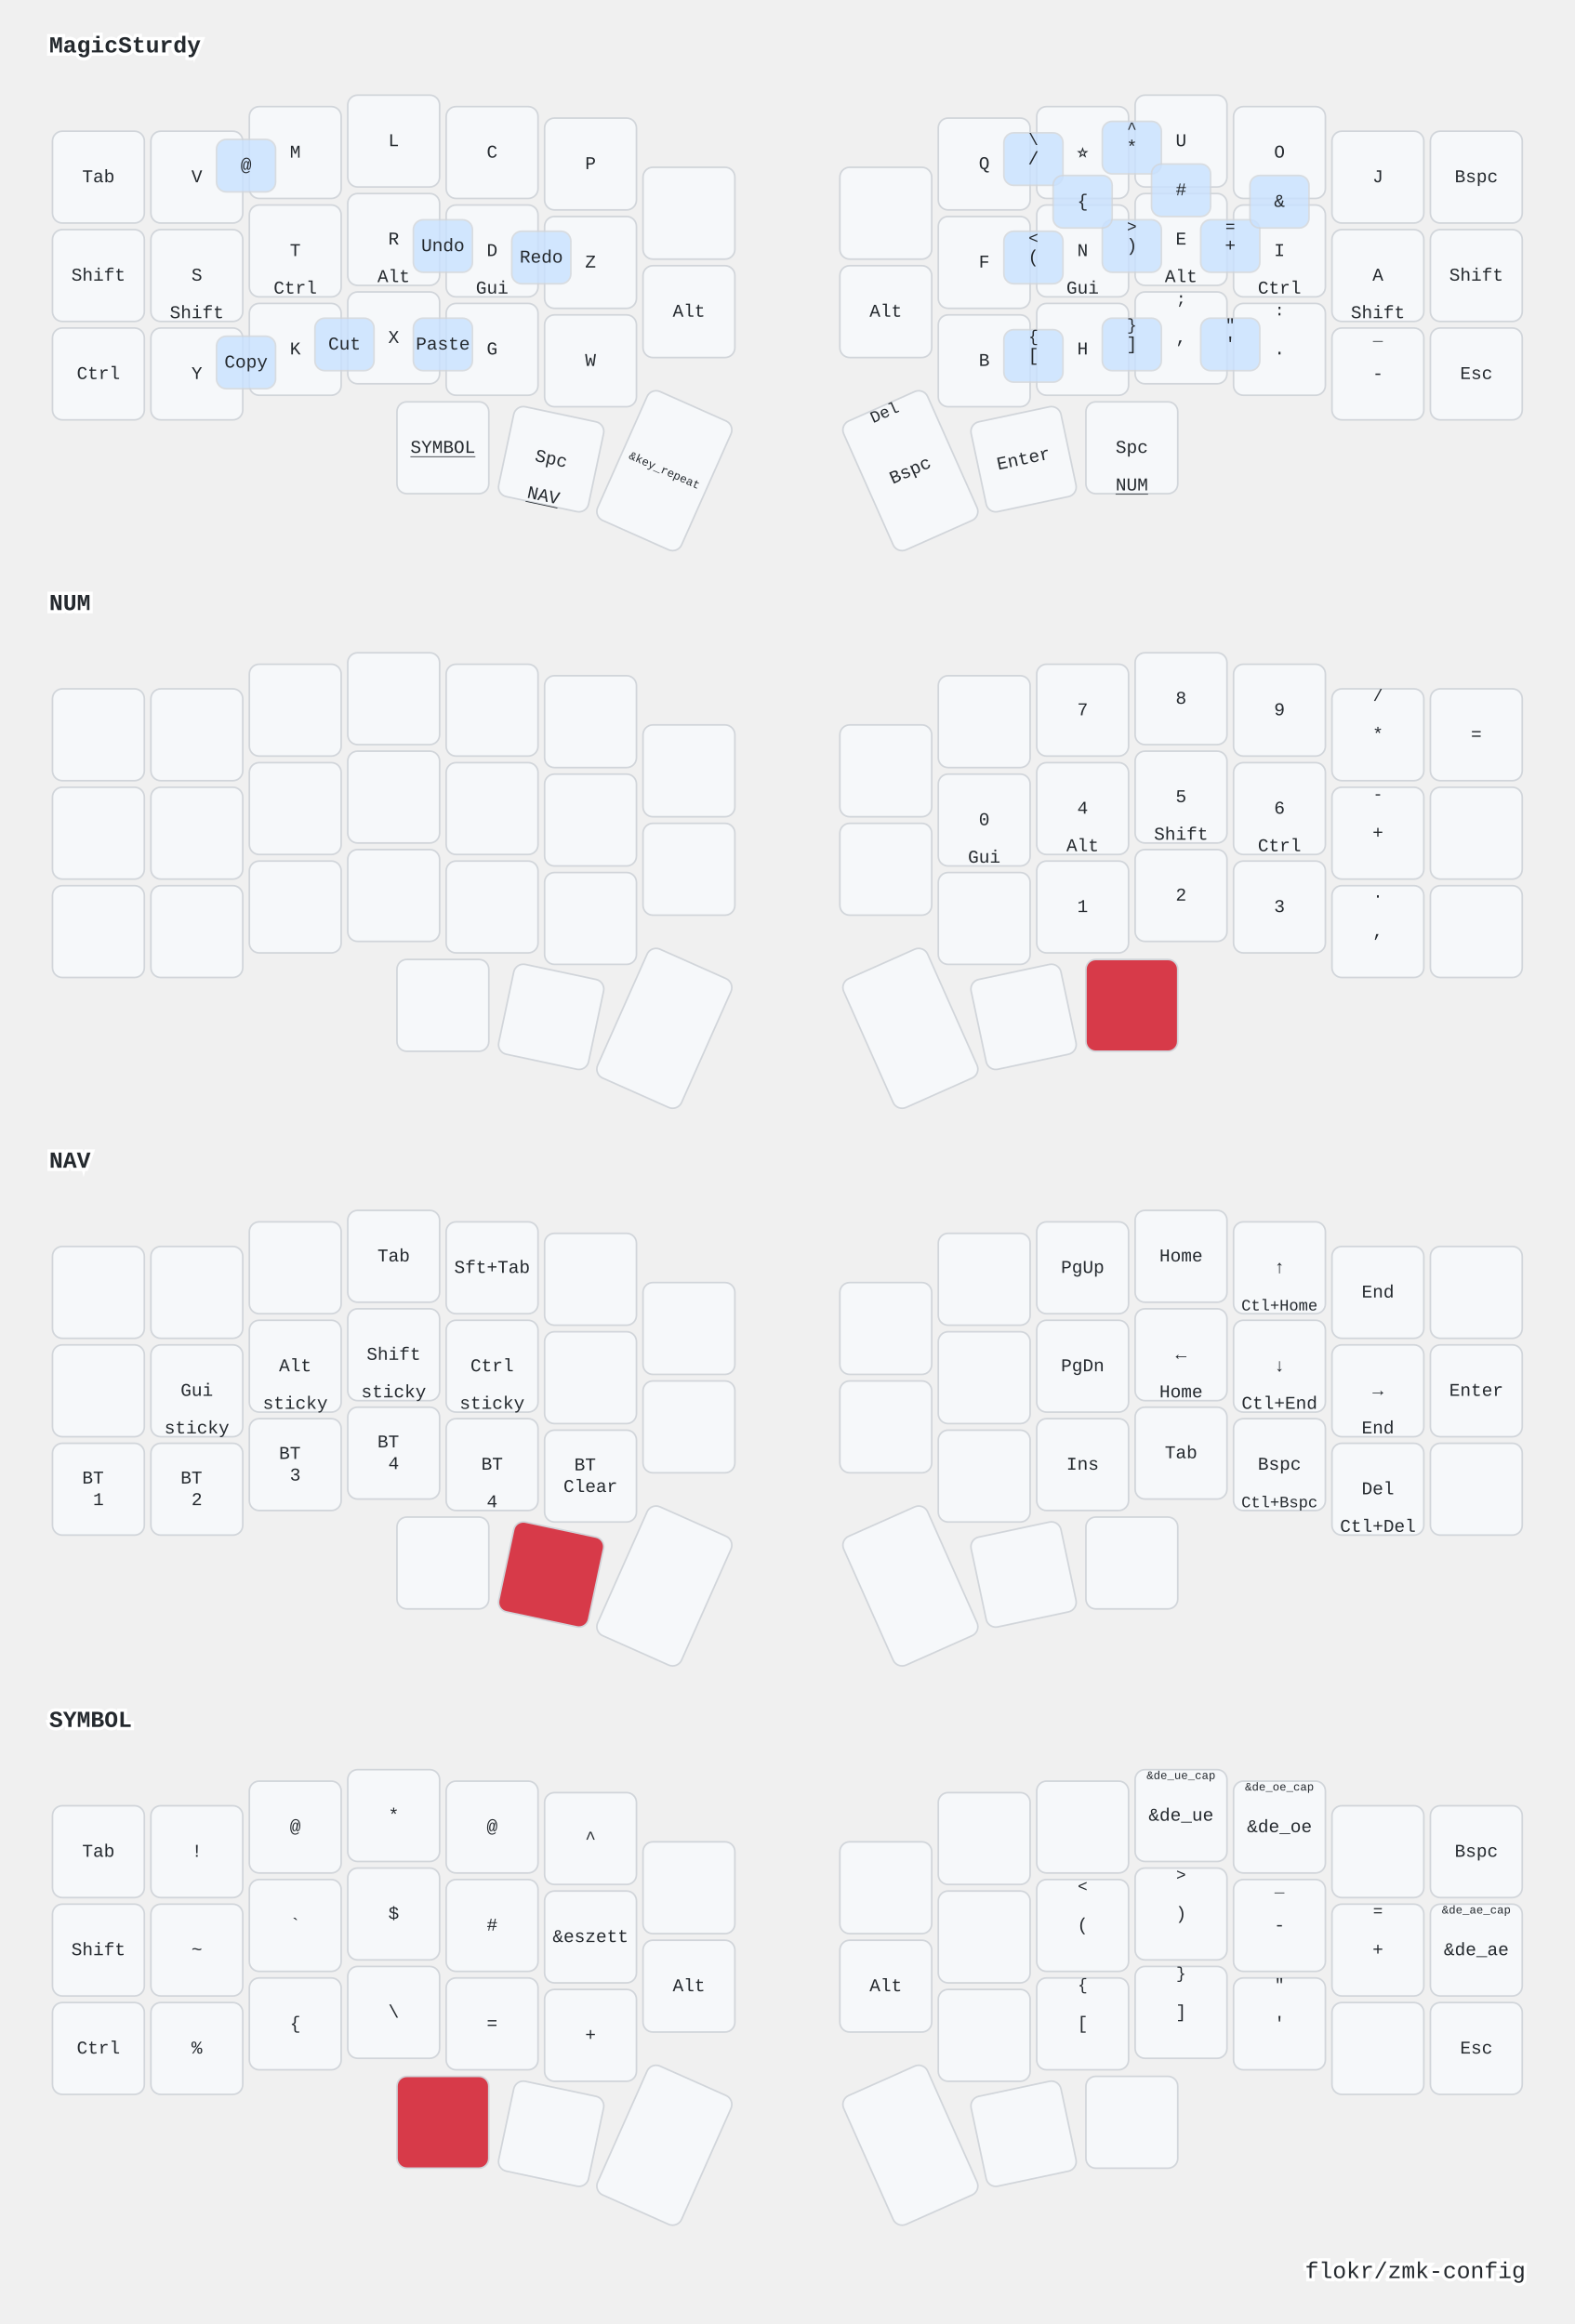
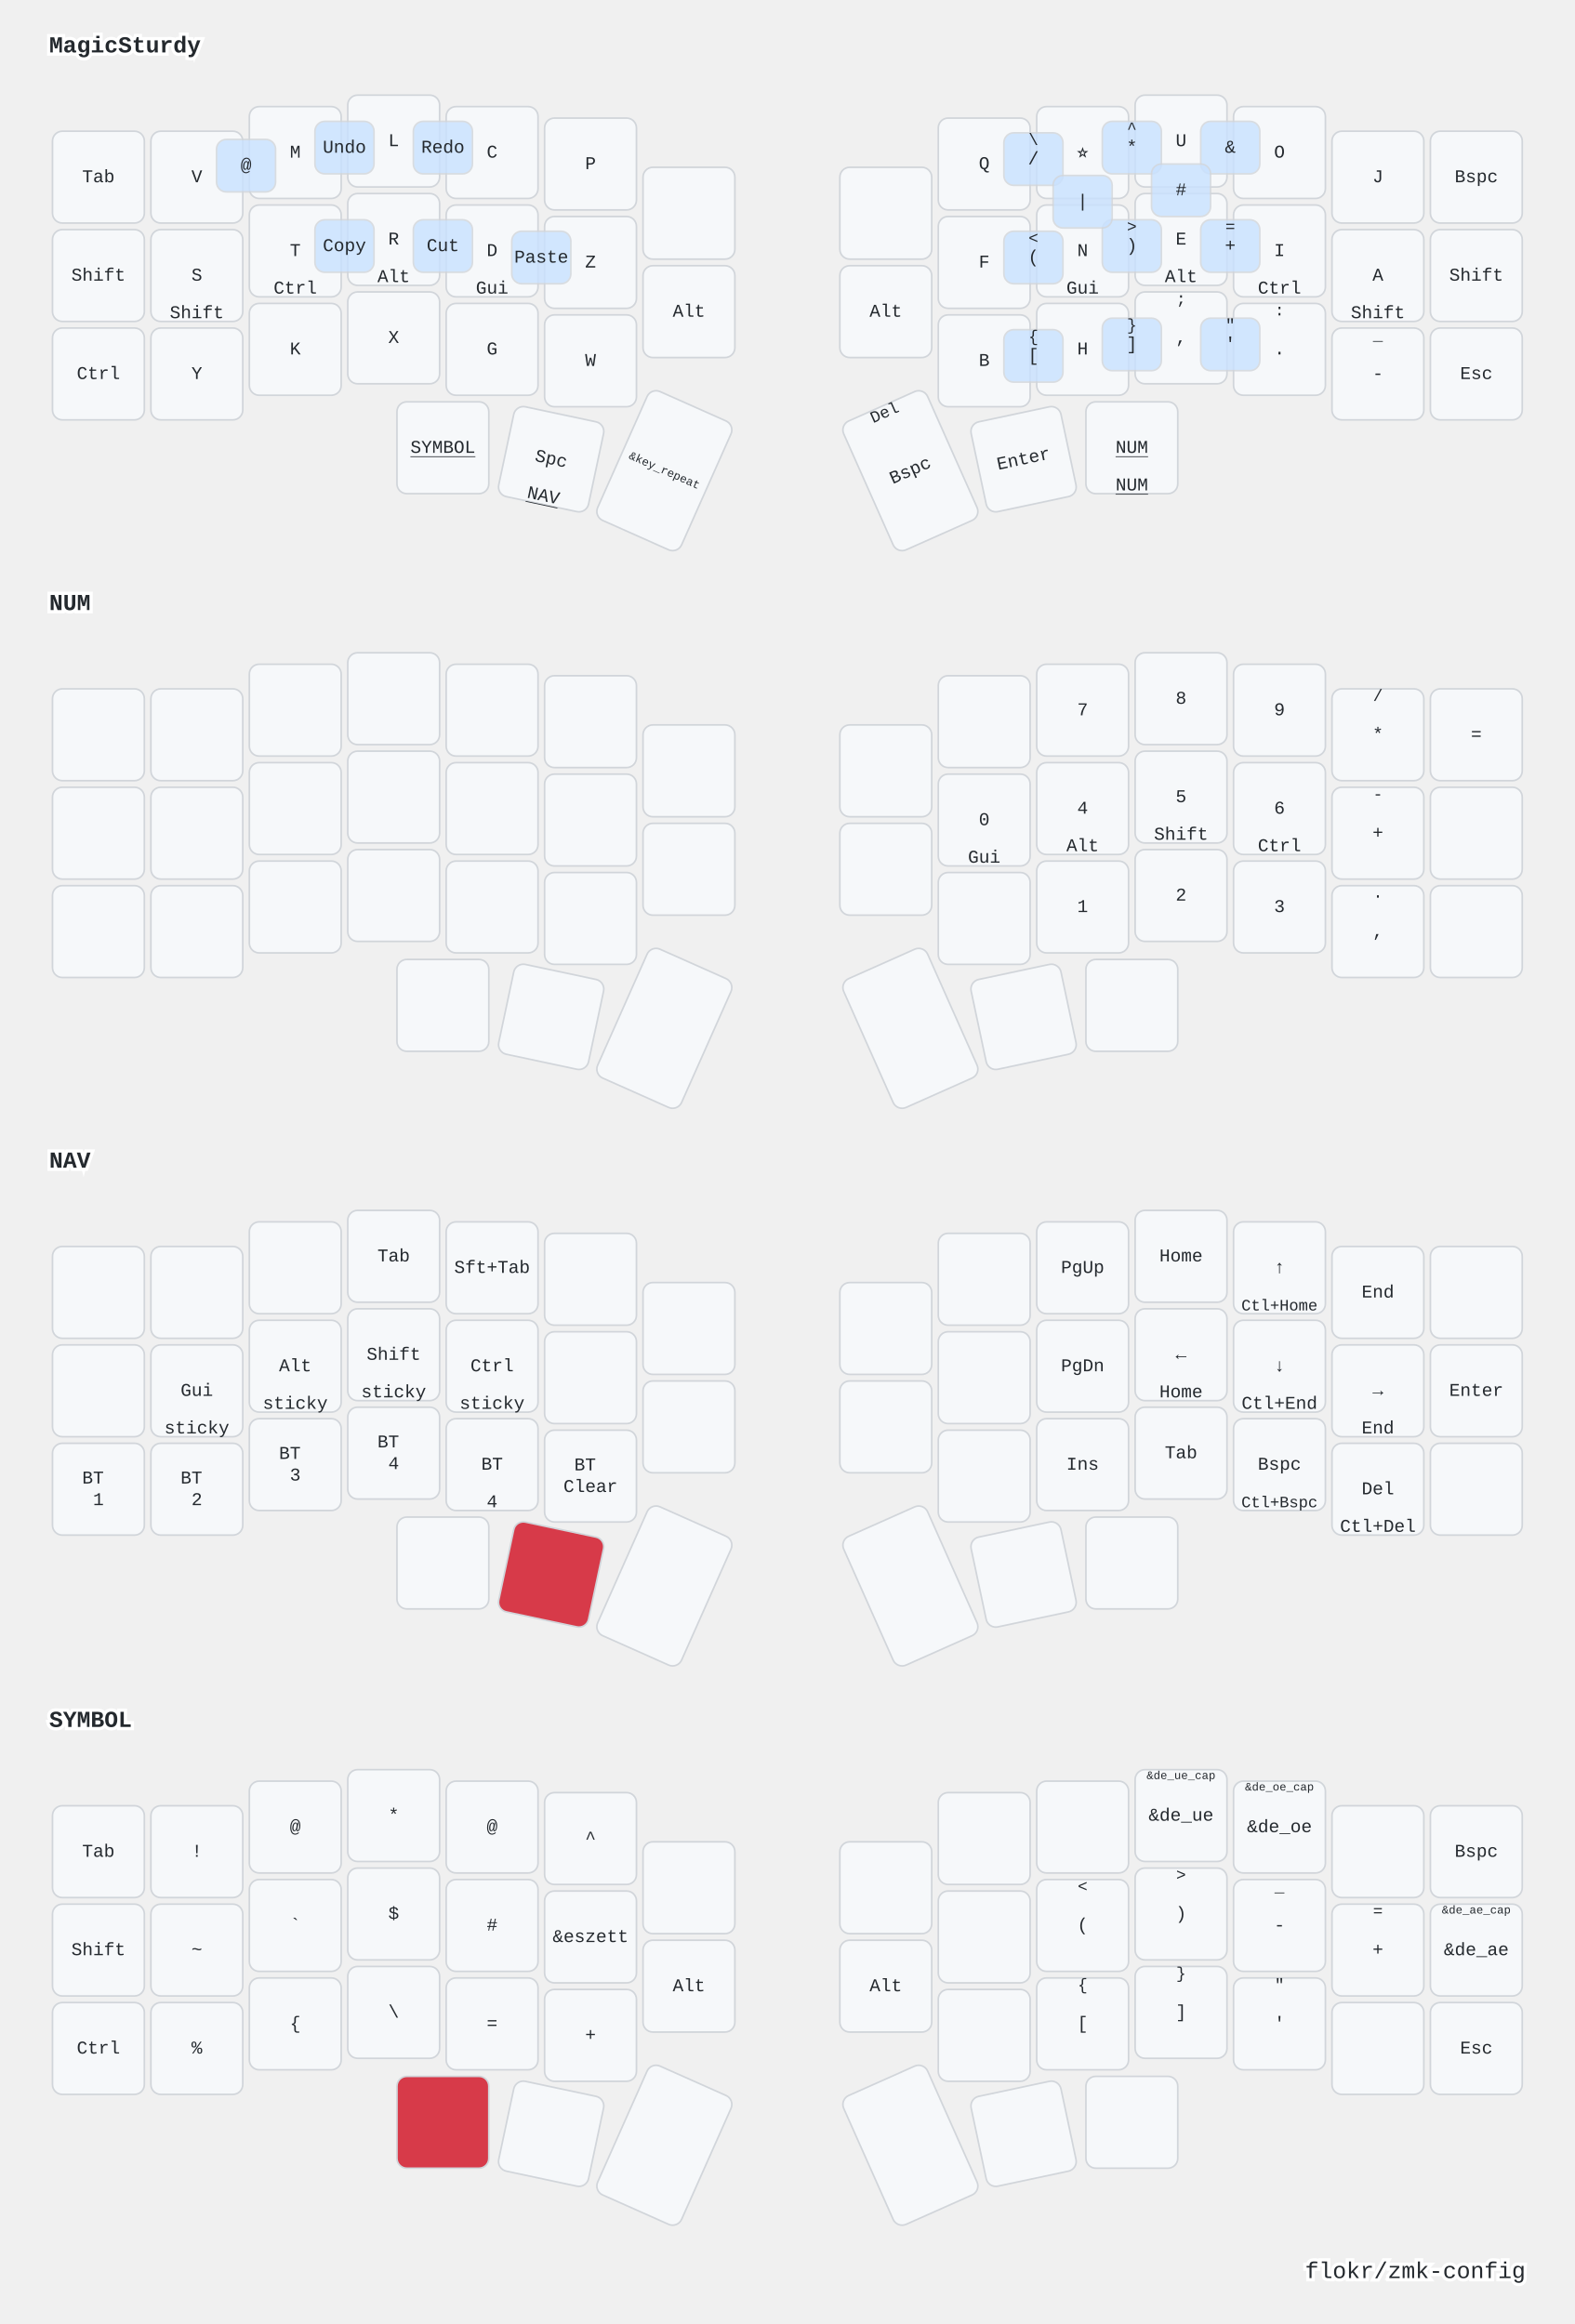
<svg xmlns="http://www.w3.org/2000/svg" xmlns:xlink="http://www.w3.org/1999/xlink" width="960" height="1417" viewBox="0 0 960 1417" class="keymap">
  <defs>/* start glyphs */
<svg id="mdi:play-pause">
      <svg id="mdi-play-pause" viewBox="0 0 24 24">
        <path d="M3,5V19L11,12M13,19H16V5H13M18,5V19H21V5" />
      </svg>
    </svg>
    <svg id="mdi:volume-off">
      <svg id="mdi-volume-off" viewBox="0 0 24 24">
        <path d="M12,4L9.91,6.09L12,8.18M4.27,3L3,4.27L7.73,9H3V15H7L12,20V13.27L16.25,17.53C15.58,18.04 14.83,18.46 14,18.7V20.77C15.38,20.45 16.63,19.82 17.68,18.96L19.73,21L21,19.73L12,10.73M19,12C19,12.94 18.8,13.82 18.46,14.64L19.97,16.15C20.62,14.91 21,13.5 21,12C21,7.72 18,4.14 14,3.23V5.29C16.89,6.15 19,8.83 19,12M16.5,12C16.5,10.23 15.5,8.71 14,7.97V10.18L16.45,12.63C16.5,12.43 16.5,12.21 16.5,12Z" />
      </svg>
    </svg>
  </defs>/* end glyphs */
<style>/* inherit to force styles through use tags */
svg path {
    fill: inherit;
}

/* font and background color specifications */
svg.keymap {
    font-family: SFMono-Regular,Consolas,Liberation Mono,Menlo,monospace;
    font-size: 14px;
    font-kerning: normal;
    text-rendering: optimizeLegibility;
    fill: #24292e;
}

/* default key styling */
rect.key {
    fill: #f6f8fa;
}

rect.key, rect.combo {
    stroke: #c9cccf;
    stroke-width: 1;
}

/* default key side styling, only used is draw_key_sides is set */
rect.side {
    filter: brightness(90%);
}

/* color accent for combo boxes */
rect.combo, rect.combo-separate {
    fill: #cdf;
}

/* color accent for held keys */
rect.held, rect.combo.held {
    fill: #fdd;
}

/* color accent for ghost (optional) keys */
rect.ghost, rect.combo.ghost {
    stroke-dasharray: 4, 4;
    stroke-width: 2;
}

text {
    text-anchor: middle;
    dominant-baseline: middle;
}

/* styling for layer labels */
text.label {
    font-weight: bold;
    text-anchor: start;
    stroke: white;
    stroke-width: 4;
    paint-order: stroke;
}

/* styling for optional footer */
text.footer {
    text-anchor: end;
    dominant-baseline: auto;
    stroke: white;
    stroke-width: 4;
    paint-order: stroke;
}

/* styling for combo tap, and key non-tap label text */
text.combo, text.hold, text.shifted, text.left, text.right {
    font-size: 11px;
}

text.hold {
    text-anchor: middle;
    dominant-baseline: auto;
}

text.shifted {
    text-anchor: middle;
    dominant-baseline: hanging;
}

text.left {
    text-anchor: start;
}

text.right {
    text-anchor: end;
}

text.layer-activator {
    text-decoration: underline;
}

/* styling for hold/shifted label text in combo box */
text.combo.hold, text.combo.shifted, text.combo.left, text.combo.right {
    font-size: 8px;
}

/* lighter symbol for transparent keys */
text.trans {
    fill: #7b7e81;
}

/* styling for combo dendrons */
path.combo {
    stroke-width: 1;
    stroke: gray;
    fill: none;
}

/* Start Tabler Icons Cleanup */
/* cannot use height/width with glyphs */
.icon-tabler &gt; path {
    fill: inherit;
    stroke: inherit;
    stroke-width: 2;
}
/* hide tabler's default box */
.icon-tabler &gt; path[stroke="none"][fill="none"] {
    visibility: hidden;
}
/* End Tabler Icons Cleanup */

/* GitHub Light colors */
svg.keymap {
  font-family: SFMono-Regular,Consolas,Liberation Mono,Menlo,monospace;
  font-size: 14px;
  fill: #24292e !important;  /* dark gray text */
  background: #ffffff;  /* pure white background */
}

/* Light key background */
rect.key {
  fill: #f6f8fa !important;  /* ghost white */
}

rect.key, rect.combo {
  stroke: #d1d5da !important;  /* light gray border */
  stroke-width: 1;
}

/* Combo styling - light blue accent */
rect.combo, rect.combo-separate {
  fill: #c8e1ff !important;  /* Light blue */
  opacity: 0.8;
}

/* Layer activator styling - red accent */
rect.held, rect.combo.held {
  fill: #d73a49 !important;  /* GitHub red */
}

/* Ghost keys more subtle */
rect.ghost, rect.combo.ghost {
  opacity: 0.25 !important;
}

/* Combo text styling - make tap/shift labels more balanced */
text.combo {
  font-size: 10px;
}

/* Single symbol combos - center aligned (when there's no shifted variant) */
text.combo.tap:only-child {
  transform: translateY(0) !important;
  font-size: 11px !important;
}

/* Top symbol (shifted) - positioned at top, closer to tap */
text.shifted {
  font-size: 10px !important;
  font-weight: 400;
}

/* Bottom symbol (tap) - positioned at bottom */
text.tap {
  font-size: 11px !important;
  font-weight: 500;
}

/* Adjust vertical spacing for mod-morph symbols - minimal gap, tap lower */
/* Only apply to keys/combos that HAVE a shifted sibling */
g.key:has(text.shifted) text.shifted,
g.combo:has(text.shifted) text.shifted {
  transform: translateY(2px);
}

g.key:has(text.shifted) text.tap,
g.combo:has(text.shifted) text.tap {
  transform: translateY(9px);
}

/* Override for single-symbol combos - center them */
g.combo:not(:has(text.shifted)) text.tap {
  transform: translateY(0) !important;
}
</style>
  <g transform="translate(30, 0)" class="layer-MagicSturdy">
    <text x="0" y="28" class="label" id="MagicSturdy">MagicSturdy</text>
    <g transform="translate(0, 56)">
      <g transform="translate(30, 52)" class="key keypos-0">
        <rect rx="6" ry="6" x="-28" y="-28" width="56" height="56" class="key" />
        <text x="0" y="0" class="key tap">Tab</text>
      </g>
      <g transform="translate(90, 52)" class="key keypos-1">
        <rect rx="6" ry="6" x="-28" y="-28" width="56" height="56" class="key" />
        <text x="0" y="0" class="key tap">V</text>
      </g>
      <g transform="translate(150, 37)" class="key keypos-2">
        <rect rx="6" ry="6" x="-28" y="-28" width="56" height="56" class="key" />
        <text x="0" y="0" class="key tap">M</text>
      </g>
      <g transform="translate(210, 30)" class="key keypos-3">
        <rect rx="6" ry="6" x="-28" y="-28" width="56" height="56" class="key" />
        <text x="0" y="0" class="key tap">L</text>
      </g>
      <g transform="translate(270, 37)" class="key keypos-4">
        <rect rx="6" ry="6" x="-28" y="-28" width="56" height="56" class="key" />
        <text x="0" y="0" class="key tap">C</text>
      </g>
      <g transform="translate(330, 44)" class="key keypos-5">
        <rect rx="6" ry="6" x="-28" y="-28" width="56" height="56" class="key" />
        <text x="0" y="0" class="key tap">P</text>
      </g>
      <g transform="translate(390, 74)" class="key keypos-6">
        <rect rx="6" ry="6" x="-28" y="-28" width="56" height="56" class="key" />
        <use href="#mdi:volume-off" xlink:href="#mdi:volume-off" x="-7" y="-7" height="14" width="14.0" class="key tap glyph mdi:volume-off" />
      </g>
      <g transform="translate(510, 74)" class="key keypos-7">
        <rect rx="6" ry="6" x="-28" y="-28" width="56" height="56" class="key" />
        <use href="#mdi:play-pause" xlink:href="#mdi:play-pause" x="-7" y="-7" height="14" width="14.0" class="key tap glyph mdi:play-pause" />
      </g>
      <g transform="translate(570, 44)" class="key keypos-8">
        <rect rx="6" ry="6" x="-28" y="-28" width="56" height="56" class="key" />
        <text x="0" y="0" class="key tap">Q</text>
      </g>
      <g transform="translate(630, 37)" class="key keypos-9">
        <rect rx="6" ry="6" x="-28" y="-28" width="56" height="56" class="key" />
        <text x="0" y="0" class="key tap">⭐</text>
      </g>
      <g transform="translate(690, 30)" class="key keypos-10">
        <rect rx="6" ry="6" x="-28" y="-28" width="56" height="56" class="key" />
        <text x="0" y="0" class="key tap">U</text>
      </g>
      <g transform="translate(750, 37)" class="key keypos-11">
        <rect rx="6" ry="6" x="-28" y="-28" width="56" height="56" class="key" />
        <text x="0" y="0" class="key tap">O</text>
      </g>
      <g transform="translate(810, 52)" class="key keypos-12">
        <rect rx="6" ry="6" x="-28" y="-28" width="56" height="56" class="key" />
        <text x="0" y="0" class="key tap">J</text>
      </g>
      <g transform="translate(870, 52)" class="key keypos-13">
        <rect rx="6" ry="6" x="-28" y="-28" width="56" height="56" class="key" />
        <text x="0" y="0" class="key tap">Bspc</text>
      </g>
      <g transform="translate(30, 112)" class="key keypos-14">
        <rect rx="6" ry="6" x="-28" y="-28" width="56" height="56" class="key" />
        <text x="0" y="0" class="key tap">Shift</text>
      </g>
      <g transform="translate(90, 112)" class="key keypos-15">
        <rect rx="6" ry="6" x="-28" y="-28" width="56" height="56" class="key" />
        <text x="0" y="0" class="key tap">S</text>
        <text x="0" y="26" class="key hold">Shift</text>
      </g>
      <g transform="translate(150, 97)" class="key keypos-16">
        <rect rx="6" ry="6" x="-28" y="-28" width="56" height="56" class="key" />
        <text x="0" y="0" class="key tap">T</text>
        <text x="0" y="26" class="key hold">Ctrl</text>
      </g>
      <g transform="translate(210, 90)" class="key keypos-17">
        <rect rx="6" ry="6" x="-28" y="-28" width="56" height="56" class="key" />
        <text x="0" y="0" class="key tap">R</text>
        <text x="0" y="26" class="key hold">Alt</text>
      </g>
      <g transform="translate(270, 97)" class="key keypos-18">
        <rect rx="6" ry="6" x="-28" y="-28" width="56" height="56" class="key" />
        <text x="0" y="0" class="key tap">D</text>
        <text x="0" y="26" class="key hold">Gui</text>
      </g>
      <g transform="translate(330, 104)" class="key keypos-19">
        <rect rx="6" ry="6" x="-28" y="-28" width="56" height="56" class="key" />
        <text x="0" y="0" class="key tap">Z</text>
      </g>
      <g transform="translate(390, 134)" class="key keypos-20">
        <rect rx="6" ry="6" x="-28" y="-28" width="56" height="56" class="key" />
        <text x="0" y="0" class="key tap">Alt</text>
      </g>
      <g transform="translate(510, 134)" class="key keypos-21">
        <rect rx="6" ry="6" x="-28" y="-28" width="56" height="56" class="key" />
        <text x="0" y="0" class="key tap">Alt</text>
      </g>
      <g transform="translate(570, 104)" class="key keypos-22">
        <rect rx="6" ry="6" x="-28" y="-28" width="56" height="56" class="key" />
        <text x="0" y="0" class="key tap">F</text>
      </g>
      <g transform="translate(630, 97)" class="key keypos-23">
        <rect rx="6" ry="6" x="-28" y="-28" width="56" height="56" class="key" />
        <text x="0" y="0" class="key tap">N</text>
        <text x="0" y="26" class="key hold">Gui</text>
      </g>
      <g transform="translate(690, 90)" class="key keypos-24">
        <rect rx="6" ry="6" x="-28" y="-28" width="56" height="56" class="key" />
        <text x="0" y="0" class="key tap">E</text>
        <text x="0" y="26" class="key hold">Alt</text>
      </g>
      <g transform="translate(750, 97)" class="key keypos-25">
        <rect rx="6" ry="6" x="-28" y="-28" width="56" height="56" class="key" />
        <text x="0" y="0" class="key tap">I</text>
        <text x="0" y="26" class="key hold">Ctrl</text>
      </g>
      <g transform="translate(810, 112)" class="key keypos-26">
        <rect rx="6" ry="6" x="-28" y="-28" width="56" height="56" class="key" />
        <text x="0" y="0" class="key tap">A</text>
        <text x="0" y="26" class="key hold">Shift</text>
      </g>
      <g transform="translate(870, 112)" class="key keypos-27">
        <rect rx="6" ry="6" x="-28" y="-28" width="56" height="56" class="key" />
        <text x="0" y="0" class="key tap">Shift</text>
      </g>
      <g transform="translate(30, 172)" class="key keypos-28">
        <rect rx="6" ry="6" x="-28" y="-28" width="56" height="56" class="key" />
        <text x="0" y="0" class="key tap">Ctrl</text>
      </g>
      <g transform="translate(90, 172)" class="key keypos-29">
        <rect rx="6" ry="6" x="-28" y="-28" width="56" height="56" class="key" />
        <text x="0" y="0" class="key tap">Y</text>
      </g>
      <g transform="translate(150, 157)" class="key keypos-30">
        <rect rx="6" ry="6" x="-28" y="-28" width="56" height="56" class="key" />
        <text x="0" y="0" class="key tap">K</text>
      </g>
      <g transform="translate(210, 150)" class="key keypos-31">
        <rect rx="6" ry="6" x="-28" y="-28" width="56" height="56" class="key" />
        <text x="0" y="0" class="key tap">X</text>
      </g>
      <g transform="translate(270, 157)" class="key keypos-32">
        <rect rx="6" ry="6" x="-28" y="-28" width="56" height="56" class="key" />
        <text x="0" y="0" class="key tap">G</text>
      </g>
      <g transform="translate(330, 164)" class="key keypos-33">
        <rect rx="6" ry="6" x="-28" y="-28" width="56" height="56" class="key" />
        <text x="0" y="0" class="key tap">W</text>
      </g>
      <g transform="translate(570, 164)" class="key keypos-34">
        <rect rx="6" ry="6" x="-28" y="-28" width="56" height="56" class="key" />
        <text x="0" y="0" class="key tap">B</text>
      </g>
      <g transform="translate(630, 157)" class="key keypos-35">
        <rect rx="6" ry="6" x="-28" y="-28" width="56" height="56" class="key" />
        <text x="0" y="0" class="key tap">H</text>
      </g>
      <g transform="translate(690, 150)" class="key keypos-36">
        <rect rx="6" ry="6" x="-28" y="-28" width="56" height="56" class="key" />
        <text x="0" y="0" class="key tap">,</text>
        <text x="0" y="-26" class="key shifted">;</text>
      </g>
      <g transform="translate(750, 157)" class="key keypos-37">
        <rect rx="6" ry="6" x="-28" y="-28" width="56" height="56" class="key" />
        <text x="0" y="0" class="key tap">.</text>
        <text x="0" y="-26" class="key shifted">:</text>
      </g>
      <g transform="translate(810, 172)" class="key keypos-38">
        <rect rx="6" ry="6" x="-28" y="-28" width="56" height="56" class="key" />
        <text x="0" y="0" class="key tap">-</text>
        <text x="0" y="-26" class="key shifted">_</text>
      </g>
      <g transform="translate(870, 172)" class="key keypos-39">
        <rect rx="6" ry="6" x="-28" y="-28" width="56" height="56" class="key" />
        <text x="0" y="0" class="key tap">Esc</text>
      </g>
      <g transform="translate(240, 217)" class="key keypos-40">
        <rect rx="6" ry="6" x="-28" y="-28" width="56" height="56" class="key" />
        <a href="#SYMBOL">
          <text x="0" y="0" class="key tap layer-activator">SYMBOL</text>
        </a>
      </g>
      <g transform="translate(306, 224) rotate(12.0)" class="key keypos-41">
        <rect rx="6" ry="6" x="-28" y="-28" width="56" height="56" class="key" />
        <text x="0" y="0" class="key tap">Spc</text>
        <a href="#NAV">
          <text x="0" y="26" class="key hold layer-activator">NAV</text>
        </a>
      </g>
      <g transform="translate(375, 231) rotate(24.0)" class="key keypos-42">
        <rect rx="6" ry="6" x="-28" y="-43" width="56" height="86" class="key" />
        <text x="0" y="0" class="key tap">
          <tspan style="font-size: 64%">&amp;key_repeat</tspan>
        </text>
      </g>
      <g transform="translate(525, 231) rotate(-24.0)" class="key keypos-43">
        <rect rx="6" ry="6" x="-28" y="-43" width="56" height="86" class="key" />
        <text x="0" y="0" class="key tap">Bspc</text>
        <text x="0" y="-41" class="key shifted">Del</text>
      </g>
      <g transform="translate(594, 224) rotate(-12.0)" class="key keypos-44">
        <rect rx="6" ry="6" x="-28" y="-28" width="56" height="56" class="key" />
        <text x="0" y="0" class="key tap">Enter</text>
      </g>
      <g transform="translate(660, 217)" class="key keypos-45">
        <rect rx="6" ry="6" x="-28" y="-28" width="56" height="56" class="key" />
-         <text x="0" y="0" class="key tap">Spc</text>
+         <a href="#NUM">
+           <text x="0" y="0" class="key tap layer-activator">NUM</text>
+         </a>
        <a href="#NUM">
          <text x="0" y="26" class="key hold layer-activator">NUM</text>
        </a>
      </g>
      <g class="combo combopos-0">
        <rect rx="6" ry="6" x="102" y="29" width="36" height="32" class="combo" />
        <text x="120" y="45" class="combo tap">@</text>
      </g>
      <g class="combo combopos-1">
+         <rect rx="6" ry="6" x="162" y="18" width="36" height="32" class="combo" />
+         <text x="180" y="34" class="combo tap">Undo</text>
+       </g>
+       <g class="combo combopos-2">
+         <rect rx="6" ry="6" x="222" y="18" width="36" height="32" class="combo" />
+         <text x="240" y="34" class="combo tap">Redo</text>
+       </g>
+       <g class="combo combopos-3">
+         <rect rx="6" ry="6" x="162" y="78" width="36" height="32" class="combo" />
+         <text x="180" y="94" class="combo tap">Copy</text>
+       </g>
+       <g class="combo combopos-4">
        <rect rx="6" ry="6" x="222" y="78" width="36" height="32" class="combo" />
-         <text x="240" y="94" class="combo tap">Undo</text>
-       </g>
-       <g class="combo combopos-2">
+         <text x="240" y="94" class="combo tap">Cut</text>
+       </g>
+       <g class="combo combopos-5">
        <rect rx="6" ry="6" x="282" y="85" width="36" height="32" class="combo" />
-         <text x="300" y="101" class="combo tap">Redo</text>
-       </g>
-       <g class="combo combopos-3">
-         <rect rx="6" ry="6" x="102" y="149" width="36" height="32" class="combo" />
-         <text x="120" y="165" class="combo tap">Copy</text>
-       </g>
-       <g class="combo combopos-4">
-         <rect rx="6" ry="6" x="162" y="138" width="36" height="32" class="combo" />
-         <text x="180" y="154" class="combo tap">Cut</text>
-       </g>
-       <g class="combo combopos-5">
-         <rect rx="6" ry="6" x="222" y="138" width="36" height="32" class="combo" />
-         <text x="240" y="154" class="combo tap">Paste</text>
+         <text x="300" y="101" class="combo tap">Paste</text>
      </g>
      <g class="combo combopos-6">
+         <rect rx="6" ry="6" x="582" y="25" width="36" height="32" class="combo" />
+         <text x="600" y="41" class="combo tap">/</text>
+         <text x="600" y="27" class="combo shifted">\</text>
+       </g>
+       <g class="combo combopos-7">
+         <rect rx="6" ry="6" x="642" y="18" width="36" height="32" class="combo" />
+         <text x="660" y="34" class="combo tap">*</text>
+         <text x="660" y="20" class="combo shifted">^</text>
+       </g>
+       <g class="combo combopos-8">
+         <rect rx="6" ry="6" x="702" y="18" width="36" height="32" class="combo" />
+         <text x="720" y="34" class="combo tap">&amp;</text>
+       </g>
+       <g class="combo combopos-9">
        <rect rx="6" ry="6" x="582" y="85" width="36" height="32" class="combo" />
        <text x="600" y="101" class="combo tap">(</text>
        <text x="600" y="87" class="combo shifted">&lt;</text>
      </g>
-       <g class="combo combopos-7">
+       <g class="combo combopos-10">
        <rect rx="6" ry="6" x="642" y="78" width="36" height="32" class="combo" />
        <text x="660" y="94" class="combo tap">)</text>
        <text x="660" y="80" class="combo shifted">&gt;</text>
      </g>
-       <g class="combo combopos-8">
+       <g class="combo combopos-11">
        <rect rx="6" ry="6" x="702" y="78" width="36" height="32" class="combo" />
        <text x="720" y="94" class="combo tap">+</text>
        <text x="720" y="80" class="combo shifted">=</text>
      </g>
-       <g class="combo combopos-9">
+       <g class="combo combopos-12">
        <rect rx="6" ry="6" x="582" y="145" width="36" height="32" class="combo" />
        <text x="600" y="161" class="combo tap">[</text>
        <text x="600" y="147" class="combo shifted">{</text>
      </g>
-       <g class="combo combopos-10">
+       <g class="combo combopos-13">
        <rect rx="6" ry="6" x="642" y="138" width="36" height="32" class="combo" />
        <text x="660" y="154" class="combo tap">]</text>
        <text x="660" y="140" class="combo shifted">}</text>
      </g>
-       <g class="combo combopos-11">
+       <g class="combo combopos-14">
        <rect rx="6" ry="6" x="702" y="138" width="36" height="32" class="combo" />
        <text x="720" y="154" class="combo tap">'</text>
        <text x="720" y="140" class="combo shifted">"</text>
      </g>
-       <g class="combo combopos-12">
-         <rect rx="6" ry="6" x="582" y="25" width="36" height="32" class="combo" />
-         <text x="600" y="41" class="combo tap">/</text>
-         <text x="600" y="27" class="combo shifted">\</text>
-       </g>
-       <g class="combo combopos-13">
+       <g class="combo combopos-15">
        <rect rx="6" ry="6" x="612" y="51" width="36" height="32" class="combo" />
-         <text x="630" y="67" class="combo tap">{</text>
-       </g>
-       <g class="combo combopos-14">
-         <rect rx="6" ry="6" x="642" y="18" width="36" height="32" class="combo" />
-         <text x="660" y="34" class="combo tap">*</text>
-         <text x="660" y="20" class="combo shifted">^</text>
-       </g>
-       <g class="combo combopos-15">
+         <text x="630" y="67" class="combo tap">|</text>
+       </g>
+       <g class="combo combopos-16">
        <rect rx="6" ry="6" x="672" y="44" width="36" height="32" class="combo" />
        <text x="690" y="60" class="combo tap">#</text>
-       </g>
-       <g class="combo combopos-16">
-         <rect rx="6" ry="6" x="732" y="51" width="36" height="32" class="combo" />
-         <text x="750" y="67" class="combo tap">&amp;</text>
      </g>
    </g>
  </g>
  <g transform="translate(30, 340)" class="layer-NUM">
    <text x="0" y="28" class="label" id="NUM">NUM</text>
    <g transform="translate(0, 56)">
      <g transform="translate(30, 52)" class="key trans keypos-0">
        <rect rx="6" ry="6" x="-28" y="-28" width="56" height="56" class="key trans" />
      </g>
      <g transform="translate(90, 52)" class="key trans keypos-1">
        <rect rx="6" ry="6" x="-28" y="-28" width="56" height="56" class="key trans" />
      </g>
      <g transform="translate(150, 37)" class="key trans keypos-2">
        <rect rx="6" ry="6" x="-28" y="-28" width="56" height="56" class="key trans" />
      </g>
      <g transform="translate(210, 30)" class="key trans keypos-3">
        <rect rx="6" ry="6" x="-28" y="-28" width="56" height="56" class="key trans" />
      </g>
      <g transform="translate(270, 37)" class="key trans keypos-4">
        <rect rx="6" ry="6" x="-28" y="-28" width="56" height="56" class="key trans" />
      </g>
      <g transform="translate(330, 44)" class="key trans keypos-5">
        <rect rx="6" ry="6" x="-28" y="-28" width="56" height="56" class="key trans" />
      </g>
      <g transform="translate(390, 74)" class="key trans keypos-6">
        <rect rx="6" ry="6" x="-28" y="-28" width="56" height="56" class="key trans" />
      </g>
      <g transform="translate(510, 74)" class="key trans keypos-7">
        <rect rx="6" ry="6" x="-28" y="-28" width="56" height="56" class="key trans" />
      </g>
      <g transform="translate(570, 44)" class="key trans keypos-8">
        <rect rx="6" ry="6" x="-28" y="-28" width="56" height="56" class="key trans" />
      </g>
      <g transform="translate(630, 37)" class="key keypos-9">
        <rect rx="6" ry="6" x="-28" y="-28" width="56" height="56" class="key" />
        <text x="0" y="0" class="key tap">7</text>
      </g>
      <g transform="translate(690, 30)" class="key keypos-10">
        <rect rx="6" ry="6" x="-28" y="-28" width="56" height="56" class="key" />
        <text x="0" y="0" class="key tap">8</text>
      </g>
      <g transform="translate(750, 37)" class="key keypos-11">
        <rect rx="6" ry="6" x="-28" y="-28" width="56" height="56" class="key" />
        <text x="0" y="0" class="key tap">9</text>
      </g>
      <g transform="translate(810, 52)" class="key keypos-12">
        <rect rx="6" ry="6" x="-28" y="-28" width="56" height="56" class="key" />
        <text x="0" y="0" class="key tap">*</text>
        <text x="0" y="-26" class="key shifted">/</text>
      </g>
      <g transform="translate(870, 52)" class="key keypos-13">
        <rect rx="6" ry="6" x="-28" y="-28" width="56" height="56" class="key" />
        <text x="0" y="0" class="key tap">=</text>
      </g>
      <g transform="translate(30, 112)" class="key trans keypos-14">
        <rect rx="6" ry="6" x="-28" y="-28" width="56" height="56" class="key trans" />
      </g>
      <g transform="translate(90, 112)" class="key trans keypos-15">
        <rect rx="6" ry="6" x="-28" y="-28" width="56" height="56" class="key trans" />
      </g>
      <g transform="translate(150, 97)" class="key trans keypos-16">
        <rect rx="6" ry="6" x="-28" y="-28" width="56" height="56" class="key trans" />
      </g>
      <g transform="translate(210, 90)" class="key trans keypos-17">
        <rect rx="6" ry="6" x="-28" y="-28" width="56" height="56" class="key trans" />
      </g>
      <g transform="translate(270, 97)" class="key trans keypos-18">
        <rect rx="6" ry="6" x="-28" y="-28" width="56" height="56" class="key trans" />
      </g>
      <g transform="translate(330, 104)" class="key trans keypos-19">
        <rect rx="6" ry="6" x="-28" y="-28" width="56" height="56" class="key trans" />
      </g>
      <g transform="translate(390, 134)" class="key trans keypos-20">
        <rect rx="6" ry="6" x="-28" y="-28" width="56" height="56" class="key trans" />
      </g>
      <g transform="translate(510, 134)" class="key trans keypos-21">
        <rect rx="6" ry="6" x="-28" y="-28" width="56" height="56" class="key trans" />
      </g>
      <g transform="translate(570, 104)" class="key keypos-22">
        <rect rx="6" ry="6" x="-28" y="-28" width="56" height="56" class="key" />
        <text x="0" y="0" class="key tap">0</text>
        <text x="0" y="26" class="key hold">Gui</text>
      </g>
      <g transform="translate(630, 97)" class="key keypos-23">
        <rect rx="6" ry="6" x="-28" y="-28" width="56" height="56" class="key" />
        <text x="0" y="0" class="key tap">4</text>
        <text x="0" y="26" class="key hold">Alt</text>
      </g>
      <g transform="translate(690, 90)" class="key keypos-24">
        <rect rx="6" ry="6" x="-28" y="-28" width="56" height="56" class="key" />
        <text x="0" y="0" class="key tap">5</text>
        <text x="0" y="26" class="key hold">Shift</text>
      </g>
      <g transform="translate(750, 97)" class="key keypos-25">
        <rect rx="6" ry="6" x="-28" y="-28" width="56" height="56" class="key" />
        <text x="0" y="0" class="key tap">6</text>
        <text x="0" y="26" class="key hold">Ctrl</text>
      </g>
      <g transform="translate(810, 112)" class="key keypos-26">
        <rect rx="6" ry="6" x="-28" y="-28" width="56" height="56" class="key" />
        <text x="0" y="0" class="key tap">+</text>
        <text x="0" y="-26" class="key shifted">-</text>
      </g>
      <g transform="translate(870, 112)" class="key trans keypos-27">
        <rect rx="6" ry="6" x="-28" y="-28" width="56" height="56" class="key trans" />
      </g>
      <g transform="translate(30, 172)" class="key trans keypos-28">
        <rect rx="6" ry="6" x="-28" y="-28" width="56" height="56" class="key trans" />
      </g>
      <g transform="translate(90, 172)" class="key trans keypos-29">
        <rect rx="6" ry="6" x="-28" y="-28" width="56" height="56" class="key trans" />
      </g>
      <g transform="translate(150, 157)" class="key trans keypos-30">
        <rect rx="6" ry="6" x="-28" y="-28" width="56" height="56" class="key trans" />
      </g>
      <g transform="translate(210, 150)" class="key trans keypos-31">
        <rect rx="6" ry="6" x="-28" y="-28" width="56" height="56" class="key trans" />
      </g>
      <g transform="translate(270, 157)" class="key trans keypos-32">
        <rect rx="6" ry="6" x="-28" y="-28" width="56" height="56" class="key trans" />
      </g>
      <g transform="translate(330, 164)" class="key trans keypos-33">
        <rect rx="6" ry="6" x="-28" y="-28" width="56" height="56" class="key trans" />
      </g>
      <g transform="translate(570, 164)" class="key trans keypos-34">
        <rect rx="6" ry="6" x="-28" y="-28" width="56" height="56" class="key trans" />
      </g>
      <g transform="translate(630, 157)" class="key keypos-35">
        <rect rx="6" ry="6" x="-28" y="-28" width="56" height="56" class="key" />
        <text x="0" y="0" class="key tap">1</text>
      </g>
      <g transform="translate(690, 150)" class="key keypos-36">
        <rect rx="6" ry="6" x="-28" y="-28" width="56" height="56" class="key" />
        <text x="0" y="0" class="key tap">2</text>
      </g>
      <g transform="translate(750, 157)" class="key keypos-37">
        <rect rx="6" ry="6" x="-28" y="-28" width="56" height="56" class="key" />
        <text x="0" y="0" class="key tap">3</text>
      </g>
      <g transform="translate(810, 172)" class="key keypos-38">
        <rect rx="6" ry="6" x="-28" y="-28" width="56" height="56" class="key" />
        <text x="0" y="0" class="key tap">,</text>
        <text x="0" y="-26" class="key shifted">.</text>
      </g>
      <g transform="translate(870, 172)" class="key trans keypos-39">
        <rect rx="6" ry="6" x="-28" y="-28" width="56" height="56" class="key trans" />
      </g>
      <g transform="translate(240, 217)" class="key trans keypos-40">
        <rect rx="6" ry="6" x="-28" y="-28" width="56" height="56" class="key trans" />
      </g>
      <g transform="translate(306, 224) rotate(12.0)" class="key trans keypos-41">
        <rect rx="6" ry="6" x="-28" y="-28" width="56" height="56" class="key trans" />
      </g>
      <g transform="translate(375, 231) rotate(24.0)" class="key trans keypos-42">
        <rect rx="6" ry="6" x="-28" y="-43" width="56" height="86" class="key trans" />
      </g>
      <g transform="translate(525, 231) rotate(-24.0)" class="key trans keypos-43">
        <rect rx="6" ry="6" x="-28" y="-43" width="56" height="86" class="key trans" />
      </g>
      <g transform="translate(594, 224) rotate(-12.0)" class="key trans keypos-44">
        <rect rx="6" ry="6" x="-28" y="-28" width="56" height="56" class="key trans" />
      </g>
-       <g transform="translate(660, 217)" class="key held keypos-45">
-         <rect rx="6" ry="6" x="-28" y="-28" width="56" height="56" class="key held" />
+       <g transform="translate(660, 217)" class="key trans keypos-45">
+         <rect rx="6" ry="6" x="-28" y="-28" width="56" height="56" class="key trans" />
      </g>
    </g>
  </g>
  <g transform="translate(30, 680)" class="layer-NAV">
    <text x="0" y="28" class="label" id="NAV">NAV</text>
    <g transform="translate(0, 56)">
      <g transform="translate(30, 52)" class="key trans keypos-0">
        <rect rx="6" ry="6" x="-28" y="-28" width="56" height="56" class="key trans" />
      </g>
      <g transform="translate(90, 52)" class="key trans keypos-1">
        <rect rx="6" ry="6" x="-28" y="-28" width="56" height="56" class="key trans" />
      </g>
      <g transform="translate(150, 37)" class="key trans keypos-2">
        <rect rx="6" ry="6" x="-28" y="-28" width="56" height="56" class="key trans" />
      </g>
      <g transform="translate(210, 30)" class="key keypos-3">
        <rect rx="6" ry="6" x="-28" y="-28" width="56" height="56" class="key" />
        <text x="0" y="0" class="key tap">Tab</text>
      </g>
      <g transform="translate(270, 37)" class="key keypos-4">
        <rect rx="6" ry="6" x="-28" y="-28" width="56" height="56" class="key" />
        <text x="0" y="0" class="key tap">Sft+Tab</text>
      </g>
      <g transform="translate(330, 44)" class="key trans keypos-5">
        <rect rx="6" ry="6" x="-28" y="-28" width="56" height="56" class="key trans" />
      </g>
      <g transform="translate(390, 74)" class="key trans keypos-6">
        <rect rx="6" ry="6" x="-28" y="-28" width="56" height="56" class="key trans" />
      </g>
      <g transform="translate(510, 74)" class="key trans keypos-7">
        <rect rx="6" ry="6" x="-28" y="-28" width="56" height="56" class="key trans" />
      </g>
      <g transform="translate(570, 44)" class="key trans keypos-8">
        <rect rx="6" ry="6" x="-28" y="-28" width="56" height="56" class="key trans" />
      </g>
      <g transform="translate(630, 37)" class="key keypos-9">
        <rect rx="6" ry="6" x="-28" y="-28" width="56" height="56" class="key" />
        <text x="0" y="0" class="key tap">PgUp</text>
      </g>
      <g transform="translate(690, 30)" class="key keypos-10">
        <rect rx="6" ry="6" x="-28" y="-28" width="56" height="56" class="key" />
        <text x="0" y="0" class="key tap">Home</text>
      </g>
      <g transform="translate(750, 37)" class="key keypos-11">
        <rect rx="6" ry="6" x="-28" y="-28" width="56" height="56" class="key" />
        <text x="0" y="0" class="key tap">↑</text>
        <text x="0" y="26" class="key hold">
          <tspan style="font-size: 88%">Ctl+Home</tspan>
        </text>
      </g>
      <g transform="translate(810, 52)" class="key keypos-12">
        <rect rx="6" ry="6" x="-28" y="-28" width="56" height="56" class="key" />
        <text x="0" y="0" class="key tap">End</text>
      </g>
      <g transform="translate(870, 52)" class="key trans keypos-13">
        <rect rx="6" ry="6" x="-28" y="-28" width="56" height="56" class="key trans" />
      </g>
      <g transform="translate(30, 112)" class="key trans keypos-14">
        <rect rx="6" ry="6" x="-28" y="-28" width="56" height="56" class="key trans" />
      </g>
      <g transform="translate(90, 112)" class="key keypos-15">
        <rect rx="6" ry="6" x="-28" y="-28" width="56" height="56" class="key" />
        <text x="0" y="0" class="key tap">Gui</text>
        <text x="0" y="26" class="key hold">sticky</text>
      </g>
      <g transform="translate(150, 97)" class="key keypos-16">
        <rect rx="6" ry="6" x="-28" y="-28" width="56" height="56" class="key" />
        <text x="0" y="0" class="key tap">Alt</text>
        <text x="0" y="26" class="key hold">sticky</text>
      </g>
      <g transform="translate(210, 90)" class="key keypos-17">
        <rect rx="6" ry="6" x="-28" y="-28" width="56" height="56" class="key" />
        <text x="0" y="0" class="key tap">Shift</text>
        <text x="0" y="26" class="key hold">sticky</text>
      </g>
      <g transform="translate(270, 97)" class="key keypos-18">
        <rect rx="6" ry="6" x="-28" y="-28" width="56" height="56" class="key" />
        <text x="0" y="0" class="key tap">Ctrl</text>
        <text x="0" y="26" class="key hold">sticky</text>
      </g>
      <g transform="translate(330, 104)" class="key trans keypos-19">
        <rect rx="6" ry="6" x="-28" y="-28" width="56" height="56" class="key trans" />
      </g>
      <g transform="translate(390, 134)" class="key trans keypos-20">
        <rect rx="6" ry="6" x="-28" y="-28" width="56" height="56" class="key trans" />
      </g>
      <g transform="translate(510, 134)" class="key trans keypos-21">
        <rect rx="6" ry="6" x="-28" y="-28" width="56" height="56" class="key trans" />
      </g>
      <g transform="translate(570, 104)" class="key trans keypos-22">
        <rect rx="6" ry="6" x="-28" y="-28" width="56" height="56" class="key trans" />
      </g>
      <g transform="translate(630, 97)" class="key keypos-23">
        <rect rx="6" ry="6" x="-28" y="-28" width="56" height="56" class="key" />
        <text x="0" y="0" class="key tap">PgDn</text>
      </g>
      <g transform="translate(690, 90)" class="key keypos-24">
        <rect rx="6" ry="6" x="-28" y="-28" width="56" height="56" class="key" />
        <text x="0" y="0" class="key tap">←</text>
        <text x="0" y="26" class="key hold">Home</text>
      </g>
      <g transform="translate(750, 97)" class="key keypos-25">
        <rect rx="6" ry="6" x="-28" y="-28" width="56" height="56" class="key" />
        <text x="0" y="0" class="key tap">↓</text>
        <text x="0" y="26" class="key hold">Ctl+End</text>
      </g>
      <g transform="translate(810, 112)" class="key keypos-26">
        <rect rx="6" ry="6" x="-28" y="-28" width="56" height="56" class="key" />
        <text x="0" y="0" class="key tap">→</text>
        <text x="0" y="26" class="key hold">End</text>
      </g>
      <g transform="translate(870, 112)" class="key keypos-27">
        <rect rx="6" ry="6" x="-28" y="-28" width="56" height="56" class="key" />
        <text x="0" y="0" class="key tap">Enter</text>
      </g>
      <g transform="translate(30, 172)" class="key keypos-28">
        <rect rx="6" ry="6" x="-28" y="-28" width="56" height="56" class="key" />
        <text x="0" y="0" class="key tap">
          <tspan x="0" dy="-0.6em">BT</tspan>
          <tspan x="0" dy="1.2em">1</tspan>
        </text>
      </g>
      <g transform="translate(90, 172)" class="key keypos-29">
        <rect rx="6" ry="6" x="-28" y="-28" width="56" height="56" class="key" />
        <text x="0" y="0" class="key tap">
          <tspan x="0" dy="-0.6em">BT</tspan>
          <tspan x="0" dy="1.2em">2</tspan>
        </text>
      </g>
      <g transform="translate(150, 157)" class="key keypos-30">
        <rect rx="6" ry="6" x="-28" y="-28" width="56" height="56" class="key" />
        <text x="0" y="0" class="key tap">
          <tspan x="0" dy="-0.6em">BT</tspan>
          <tspan x="0" dy="1.2em">3</tspan>
        </text>
      </g>
      <g transform="translate(210, 150)" class="key keypos-31">
        <rect rx="6" ry="6" x="-28" y="-28" width="56" height="56" class="key" />
        <text x="0" y="0" class="key tap">
          <tspan x="0" dy="-0.6em">BT</tspan>
          <tspan x="0" dy="1.2em">4</tspan>
        </text>
      </g>
      <g transform="translate(270, 157)" class="key keypos-32">
        <rect rx="6" ry="6" x="-28" y="-28" width="56" height="56" class="key" />
        <text x="0" y="0" class="key tap">BT</text>
        <text x="0" y="26" class="key hold">4</text>
      </g>
      <g transform="translate(330, 164)" class="key keypos-33">
        <rect rx="6" ry="6" x="-28" y="-28" width="56" height="56" class="key" />
        <text x="0" y="0" class="key tap">
          <tspan x="0" dy="-0.6em">BT</tspan>
          <tspan x="0" dy="1.2em">Clear</tspan>
        </text>
      </g>
      <g transform="translate(570, 164)" class="key trans keypos-34">
        <rect rx="6" ry="6" x="-28" y="-28" width="56" height="56" class="key trans" />
      </g>
      <g transform="translate(630, 157)" class="key keypos-35">
        <rect rx="6" ry="6" x="-28" y="-28" width="56" height="56" class="key" />
        <text x="0" y="0" class="key tap">Ins</text>
      </g>
      <g transform="translate(690, 150)" class="key keypos-36">
        <rect rx="6" ry="6" x="-28" y="-28" width="56" height="56" class="key" />
        <text x="0" y="0" class="key tap">Tab</text>
      </g>
      <g transform="translate(750, 157)" class="key keypos-37">
        <rect rx="6" ry="6" x="-28" y="-28" width="56" height="56" class="key" />
        <text x="0" y="0" class="key tap">Bspc</text>
        <text x="0" y="26" class="key hold">
          <tspan style="font-size: 88%">Ctl+Bspc</tspan>
        </text>
      </g>
      <g transform="translate(810, 172)" class="key keypos-38">
        <rect rx="6" ry="6" x="-28" y="-28" width="56" height="56" class="key" />
        <text x="0" y="0" class="key tap">Del</text>
        <text x="0" y="26" class="key hold">Ctl+Del</text>
      </g>
      <g transform="translate(870, 172)" class="key trans keypos-39">
        <rect rx="6" ry="6" x="-28" y="-28" width="56" height="56" class="key trans" />
      </g>
      <g transform="translate(240, 217)" class="key trans keypos-40">
        <rect rx="6" ry="6" x="-28" y="-28" width="56" height="56" class="key trans" />
      </g>
      <g transform="translate(306, 224) rotate(12.0)" class="key held keypos-41">
        <rect rx="6" ry="6" x="-28" y="-28" width="56" height="56" class="key held" />
      </g>
      <g transform="translate(375, 231) rotate(24.0)" class="key trans keypos-42">
        <rect rx="6" ry="6" x="-28" y="-43" width="56" height="86" class="key trans" />
      </g>
      <g transform="translate(525, 231) rotate(-24.0)" class="key trans keypos-43">
        <rect rx="6" ry="6" x="-28" y="-43" width="56" height="86" class="key trans" />
      </g>
      <g transform="translate(594, 224) rotate(-12.0)" class="key trans keypos-44">
        <rect rx="6" ry="6" x="-28" y="-28" width="56" height="56" class="key trans" />
      </g>
      <g transform="translate(660, 217)" class="key trans keypos-45">
        <rect rx="6" ry="6" x="-28" y="-28" width="56" height="56" class="key trans" />
      </g>
    </g>
  </g>
  <g transform="translate(30, 1021)" class="layer-SYMBOL">
    <text x="0" y="28" class="label" id="SYMBOL">SYMBOL</text>
    <g transform="translate(0, 56)">
      <g transform="translate(30, 52)" class="key keypos-0">
        <rect rx="6" ry="6" x="-28" y="-28" width="56" height="56" class="key" />
        <text x="0" y="0" class="key tap">Tab</text>
      </g>
      <g transform="translate(90, 52)" class="key keypos-1">
        <rect rx="6" ry="6" x="-28" y="-28" width="56" height="56" class="key" />
        <text x="0" y="0" class="key tap">!</text>
      </g>
      <g transform="translate(150, 37)" class="key keypos-2">
        <rect rx="6" ry="6" x="-28" y="-28" width="56" height="56" class="key" />
        <text x="0" y="0" class="key tap">@</text>
      </g>
      <g transform="translate(210, 30)" class="key keypos-3">
        <rect rx="6" ry="6" x="-28" y="-28" width="56" height="56" class="key" />
        <text x="0" y="0" class="key tap">*</text>
      </g>
      <g transform="translate(270, 37)" class="key keypos-4">
        <rect rx="6" ry="6" x="-28" y="-28" width="56" height="56" class="key" />
        <text x="0" y="0" class="key tap">@</text>
      </g>
      <g transform="translate(330, 44)" class="key keypos-5">
        <rect rx="6" ry="6" x="-28" y="-28" width="56" height="56" class="key" />
        <text x="0" y="0" class="key tap">^</text>
      </g>
      <g transform="translate(390, 74)" class="key keypos-6">
        <rect rx="6" ry="6" x="-28" y="-28" width="56" height="56" class="key" />
        <use href="#mdi:volume-off" xlink:href="#mdi:volume-off" x="-7" y="-7" height="14" width="14.0" class="key tap glyph mdi:volume-off" />
      </g>
      <g transform="translate(510, 74)" class="key keypos-7">
        <rect rx="6" ry="6" x="-28" y="-28" width="56" height="56" class="key" />
        <use href="#mdi:play-pause" xlink:href="#mdi:play-pause" x="-7" y="-7" height="14" width="14.0" class="key tap glyph mdi:play-pause" />
      </g>
      <g transform="translate(570, 44)" class="key trans keypos-8">
        <rect rx="6" ry="6" x="-28" y="-28" width="56" height="56" class="key trans" />
      </g>
      <g transform="translate(630, 37)" class="key trans keypos-9">
        <rect rx="6" ry="6" x="-28" y="-28" width="56" height="56" class="key trans" />
      </g>
      <g transform="translate(690, 30)" class="key keypos-10">
        <rect rx="6" ry="6" x="-28" y="-28" width="56" height="56" class="key" />
        <text x="0" y="0" class="key tap">&amp;de_ue</text>
        <text x="0" y="-26" class="key shifted">
          <tspan style="font-size: 70%">&amp;de_ue_cap</tspan>
        </text>
      </g>
      <g transform="translate(750, 37)" class="key keypos-11">
        <rect rx="6" ry="6" x="-28" y="-28" width="56" height="56" class="key" />
        <text x="0" y="0" class="key tap">&amp;de_oe</text>
        <text x="0" y="-26" class="key shifted">
          <tspan style="font-size: 70%">&amp;de_oe_cap</tspan>
        </text>
      </g>
      <g transform="translate(810, 52)" class="key trans keypos-12">
        <rect rx="6" ry="6" x="-28" y="-28" width="56" height="56" class="key trans" />
      </g>
      <g transform="translate(870, 52)" class="key keypos-13">
        <rect rx="6" ry="6" x="-28" y="-28" width="56" height="56" class="key" />
        <text x="0" y="0" class="key tap">Bspc</text>
      </g>
      <g transform="translate(30, 112)" class="key keypos-14">
        <rect rx="6" ry="6" x="-28" y="-28" width="56" height="56" class="key" />
        <text x="0" y="0" class="key tap">Shift</text>
      </g>
      <g transform="translate(90, 112)" class="key keypos-15">
        <rect rx="6" ry="6" x="-28" y="-28" width="56" height="56" class="key" />
        <text x="0" y="0" class="key tap">~</text>
      </g>
      <g transform="translate(150, 97)" class="key keypos-16">
        <rect rx="6" ry="6" x="-28" y="-28" width="56" height="56" class="key" />
        <text x="0" y="0" class="key tap">`</text>
      </g>
      <g transform="translate(210, 90)" class="key keypos-17">
        <rect rx="6" ry="6" x="-28" y="-28" width="56" height="56" class="key" />
        <text x="0" y="0" class="key tap">$</text>
      </g>
      <g transform="translate(270, 97)" class="key keypos-18">
        <rect rx="6" ry="6" x="-28" y="-28" width="56" height="56" class="key" />
        <text x="0" y="0" class="key tap">#</text>
      </g>
      <g transform="translate(330, 104)" class="key keypos-19">
        <rect rx="6" ry="6" x="-28" y="-28" width="56" height="56" class="key" />
        <text x="0" y="0" class="key tap">&amp;eszett</text>
      </g>
      <g transform="translate(390, 134)" class="key keypos-20">
        <rect rx="6" ry="6" x="-28" y="-28" width="56" height="56" class="key" />
        <text x="0" y="0" class="key tap">Alt</text>
      </g>
      <g transform="translate(510, 134)" class="key keypos-21">
        <rect rx="6" ry="6" x="-28" y="-28" width="56" height="56" class="key" />
        <text x="0" y="0" class="key tap">Alt</text>
      </g>
      <g transform="translate(570, 104)" class="key trans keypos-22">
        <rect rx="6" ry="6" x="-28" y="-28" width="56" height="56" class="key trans" />
      </g>
      <g transform="translate(630, 97)" class="key keypos-23">
        <rect rx="6" ry="6" x="-28" y="-28" width="56" height="56" class="key" />
        <text x="0" y="0" class="key tap">(</text>
        <text x="0" y="-26" class="key shifted">&lt;</text>
      </g>
      <g transform="translate(690, 90)" class="key keypos-24">
        <rect rx="6" ry="6" x="-28" y="-28" width="56" height="56" class="key" />
        <text x="0" y="0" class="key tap">)</text>
        <text x="0" y="-26" class="key shifted">&gt;</text>
      </g>
      <g transform="translate(750, 97)" class="key keypos-25">
        <rect rx="6" ry="6" x="-28" y="-28" width="56" height="56" class="key" />
        <text x="0" y="0" class="key tap">-</text>
        <text x="0" y="-26" class="key shifted">_</text>
      </g>
      <g transform="translate(810, 112)" class="key keypos-26">
        <rect rx="6" ry="6" x="-28" y="-28" width="56" height="56" class="key" />
        <text x="0" y="0" class="key tap">+</text>
        <text x="0" y="-26" class="key shifted">=</text>
      </g>
      <g transform="translate(870, 112)" class="key keypos-27">
        <rect rx="6" ry="6" x="-28" y="-28" width="56" height="56" class="key" />
        <text x="0" y="0" class="key tap">&amp;de_ae</text>
        <text x="0" y="-26" class="key shifted">
          <tspan style="font-size: 70%">&amp;de_ae_cap</tspan>
        </text>
      </g>
      <g transform="translate(30, 172)" class="key keypos-28">
        <rect rx="6" ry="6" x="-28" y="-28" width="56" height="56" class="key" />
        <text x="0" y="0" class="key tap">Ctrl</text>
      </g>
      <g transform="translate(90, 172)" class="key keypos-29">
        <rect rx="6" ry="6" x="-28" y="-28" width="56" height="56" class="key" />
        <text x="0" y="0" class="key tap">%</text>
      </g>
      <g transform="translate(150, 157)" class="key keypos-30">
        <rect rx="6" ry="6" x="-28" y="-28" width="56" height="56" class="key" />
        <text x="0" y="0" class="key tap">{</text>
      </g>
      <g transform="translate(210, 150)" class="key keypos-31">
        <rect rx="6" ry="6" x="-28" y="-28" width="56" height="56" class="key" />
        <text x="0" y="0" class="key tap">\</text>
      </g>
      <g transform="translate(270, 157)" class="key keypos-32">
        <rect rx="6" ry="6" x="-28" y="-28" width="56" height="56" class="key" />
        <text x="0" y="0" class="key tap">=</text>
      </g>
      <g transform="translate(330, 164)" class="key keypos-33">
        <rect rx="6" ry="6" x="-28" y="-28" width="56" height="56" class="key" />
        <text x="0" y="0" class="key tap">+</text>
      </g>
      <g transform="translate(570, 164)" class="key trans keypos-34">
        <rect rx="6" ry="6" x="-28" y="-28" width="56" height="56" class="key trans" />
      </g>
      <g transform="translate(630, 157)" class="key keypos-35">
        <rect rx="6" ry="6" x="-28" y="-28" width="56" height="56" class="key" />
        <text x="0" y="0" class="key tap">[</text>
        <text x="0" y="-26" class="key shifted">{</text>
      </g>
      <g transform="translate(690, 150)" class="key keypos-36">
        <rect rx="6" ry="6" x="-28" y="-28" width="56" height="56" class="key" />
        <text x="0" y="0" class="key tap">]</text>
        <text x="0" y="-26" class="key shifted">}</text>
      </g>
      <g transform="translate(750, 157)" class="key keypos-37">
        <rect rx="6" ry="6" x="-28" y="-28" width="56" height="56" class="key" />
        <text x="0" y="0" class="key tap">'</text>
        <text x="0" y="-26" class="key shifted">"</text>
      </g>
      <g transform="translate(810, 172)" class="key trans keypos-38">
        <rect rx="6" ry="6" x="-28" y="-28" width="56" height="56" class="key trans" />
      </g>
      <g transform="translate(870, 172)" class="key keypos-39">
        <rect rx="6" ry="6" x="-28" y="-28" width="56" height="56" class="key" />
        <text x="0" y="0" class="key tap">Esc</text>
      </g>
      <g transform="translate(240, 217)" class="key held keypos-40">
        <rect rx="6" ry="6" x="-28" y="-28" width="56" height="56" class="key held" />
      </g>
      <g transform="translate(306, 224) rotate(12.0)" class="key trans keypos-41">
        <rect rx="6" ry="6" x="-28" y="-28" width="56" height="56" class="key trans" />
      </g>
      <g transform="translate(375, 231) rotate(24.0)" class="key trans keypos-42">
        <rect rx="6" ry="6" x="-28" y="-43" width="56" height="86" class="key trans" />
      </g>
      <g transform="translate(525, 231) rotate(-24.0)" class="key trans keypos-43">
        <rect rx="6" ry="6" x="-28" y="-43" width="56" height="86" class="key trans" />
      </g>
      <g transform="translate(594, 224) rotate(-12.0)" class="key trans keypos-44">
        <rect rx="6" ry="6" x="-28" y="-28" width="56" height="56" class="key trans" />
      </g>
      <g transform="translate(660, 217)" class="key trans keypos-45">
        <rect rx="6" ry="6" x="-28" y="-28" width="56" height="56" class="key trans" />
      </g>
    </g>
  </g>
  <text x="930.0" y="1389.0" class="footer">flokr/zmk-config</text>
</svg>
